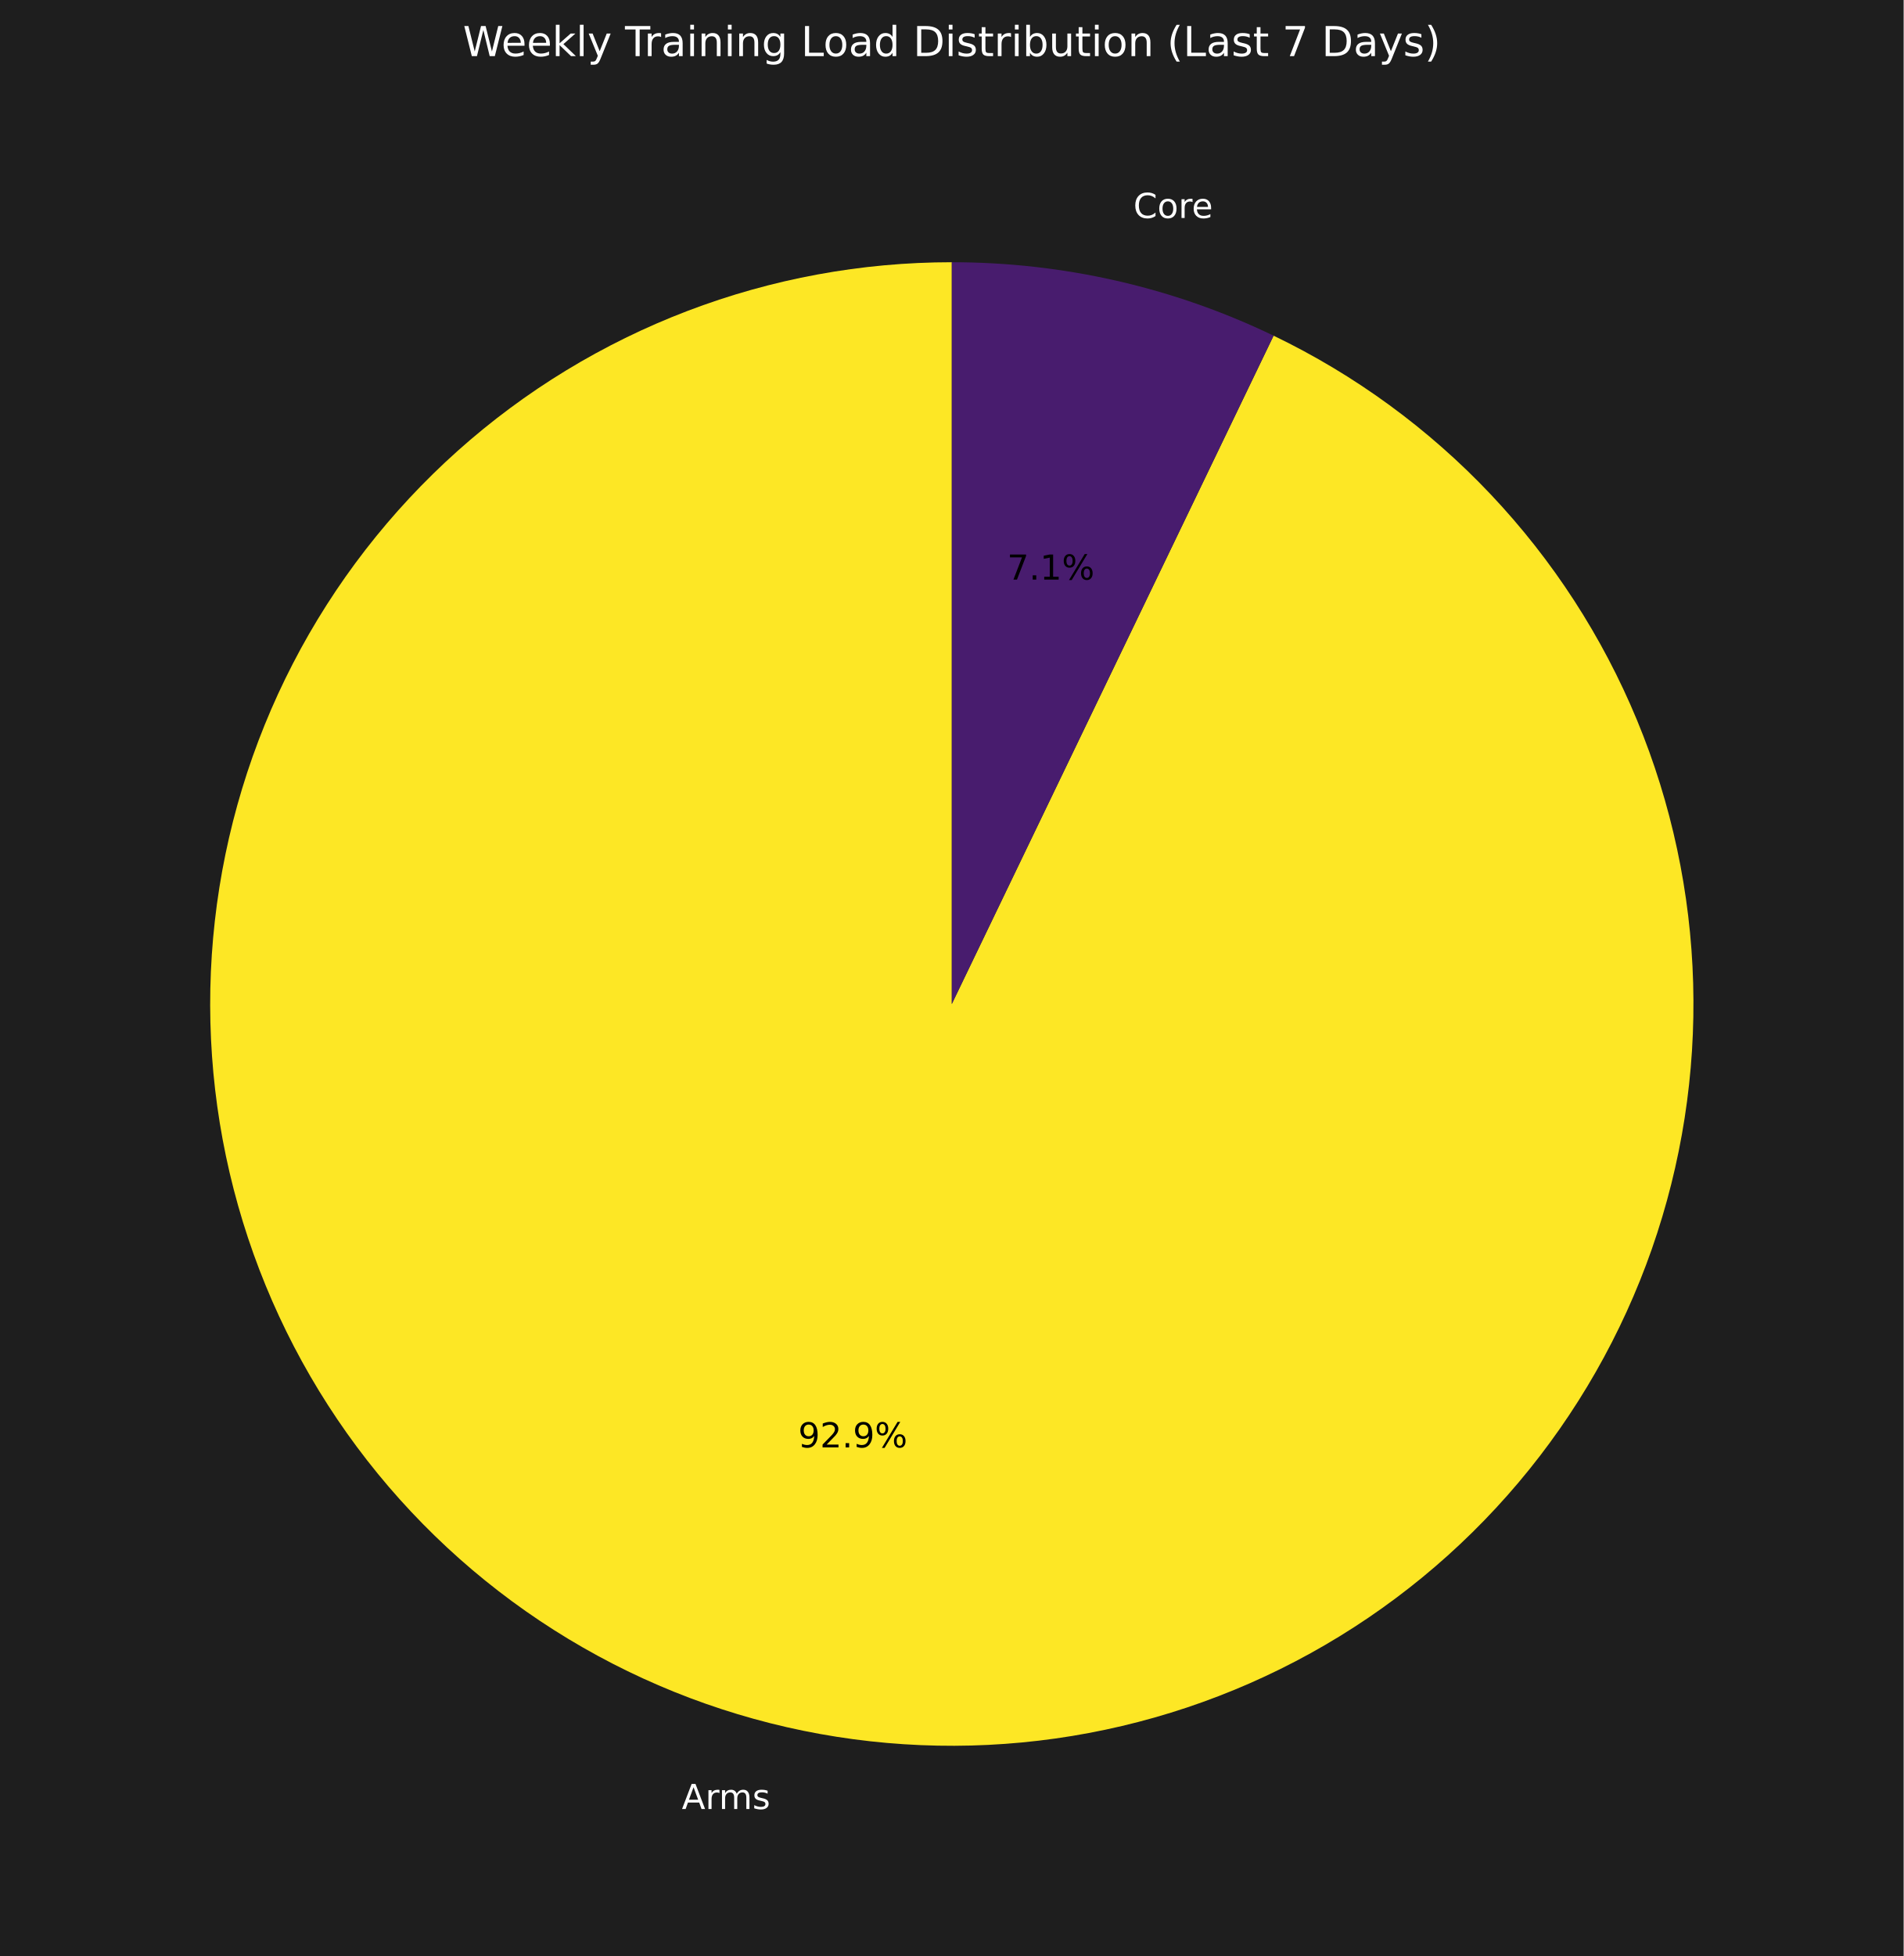
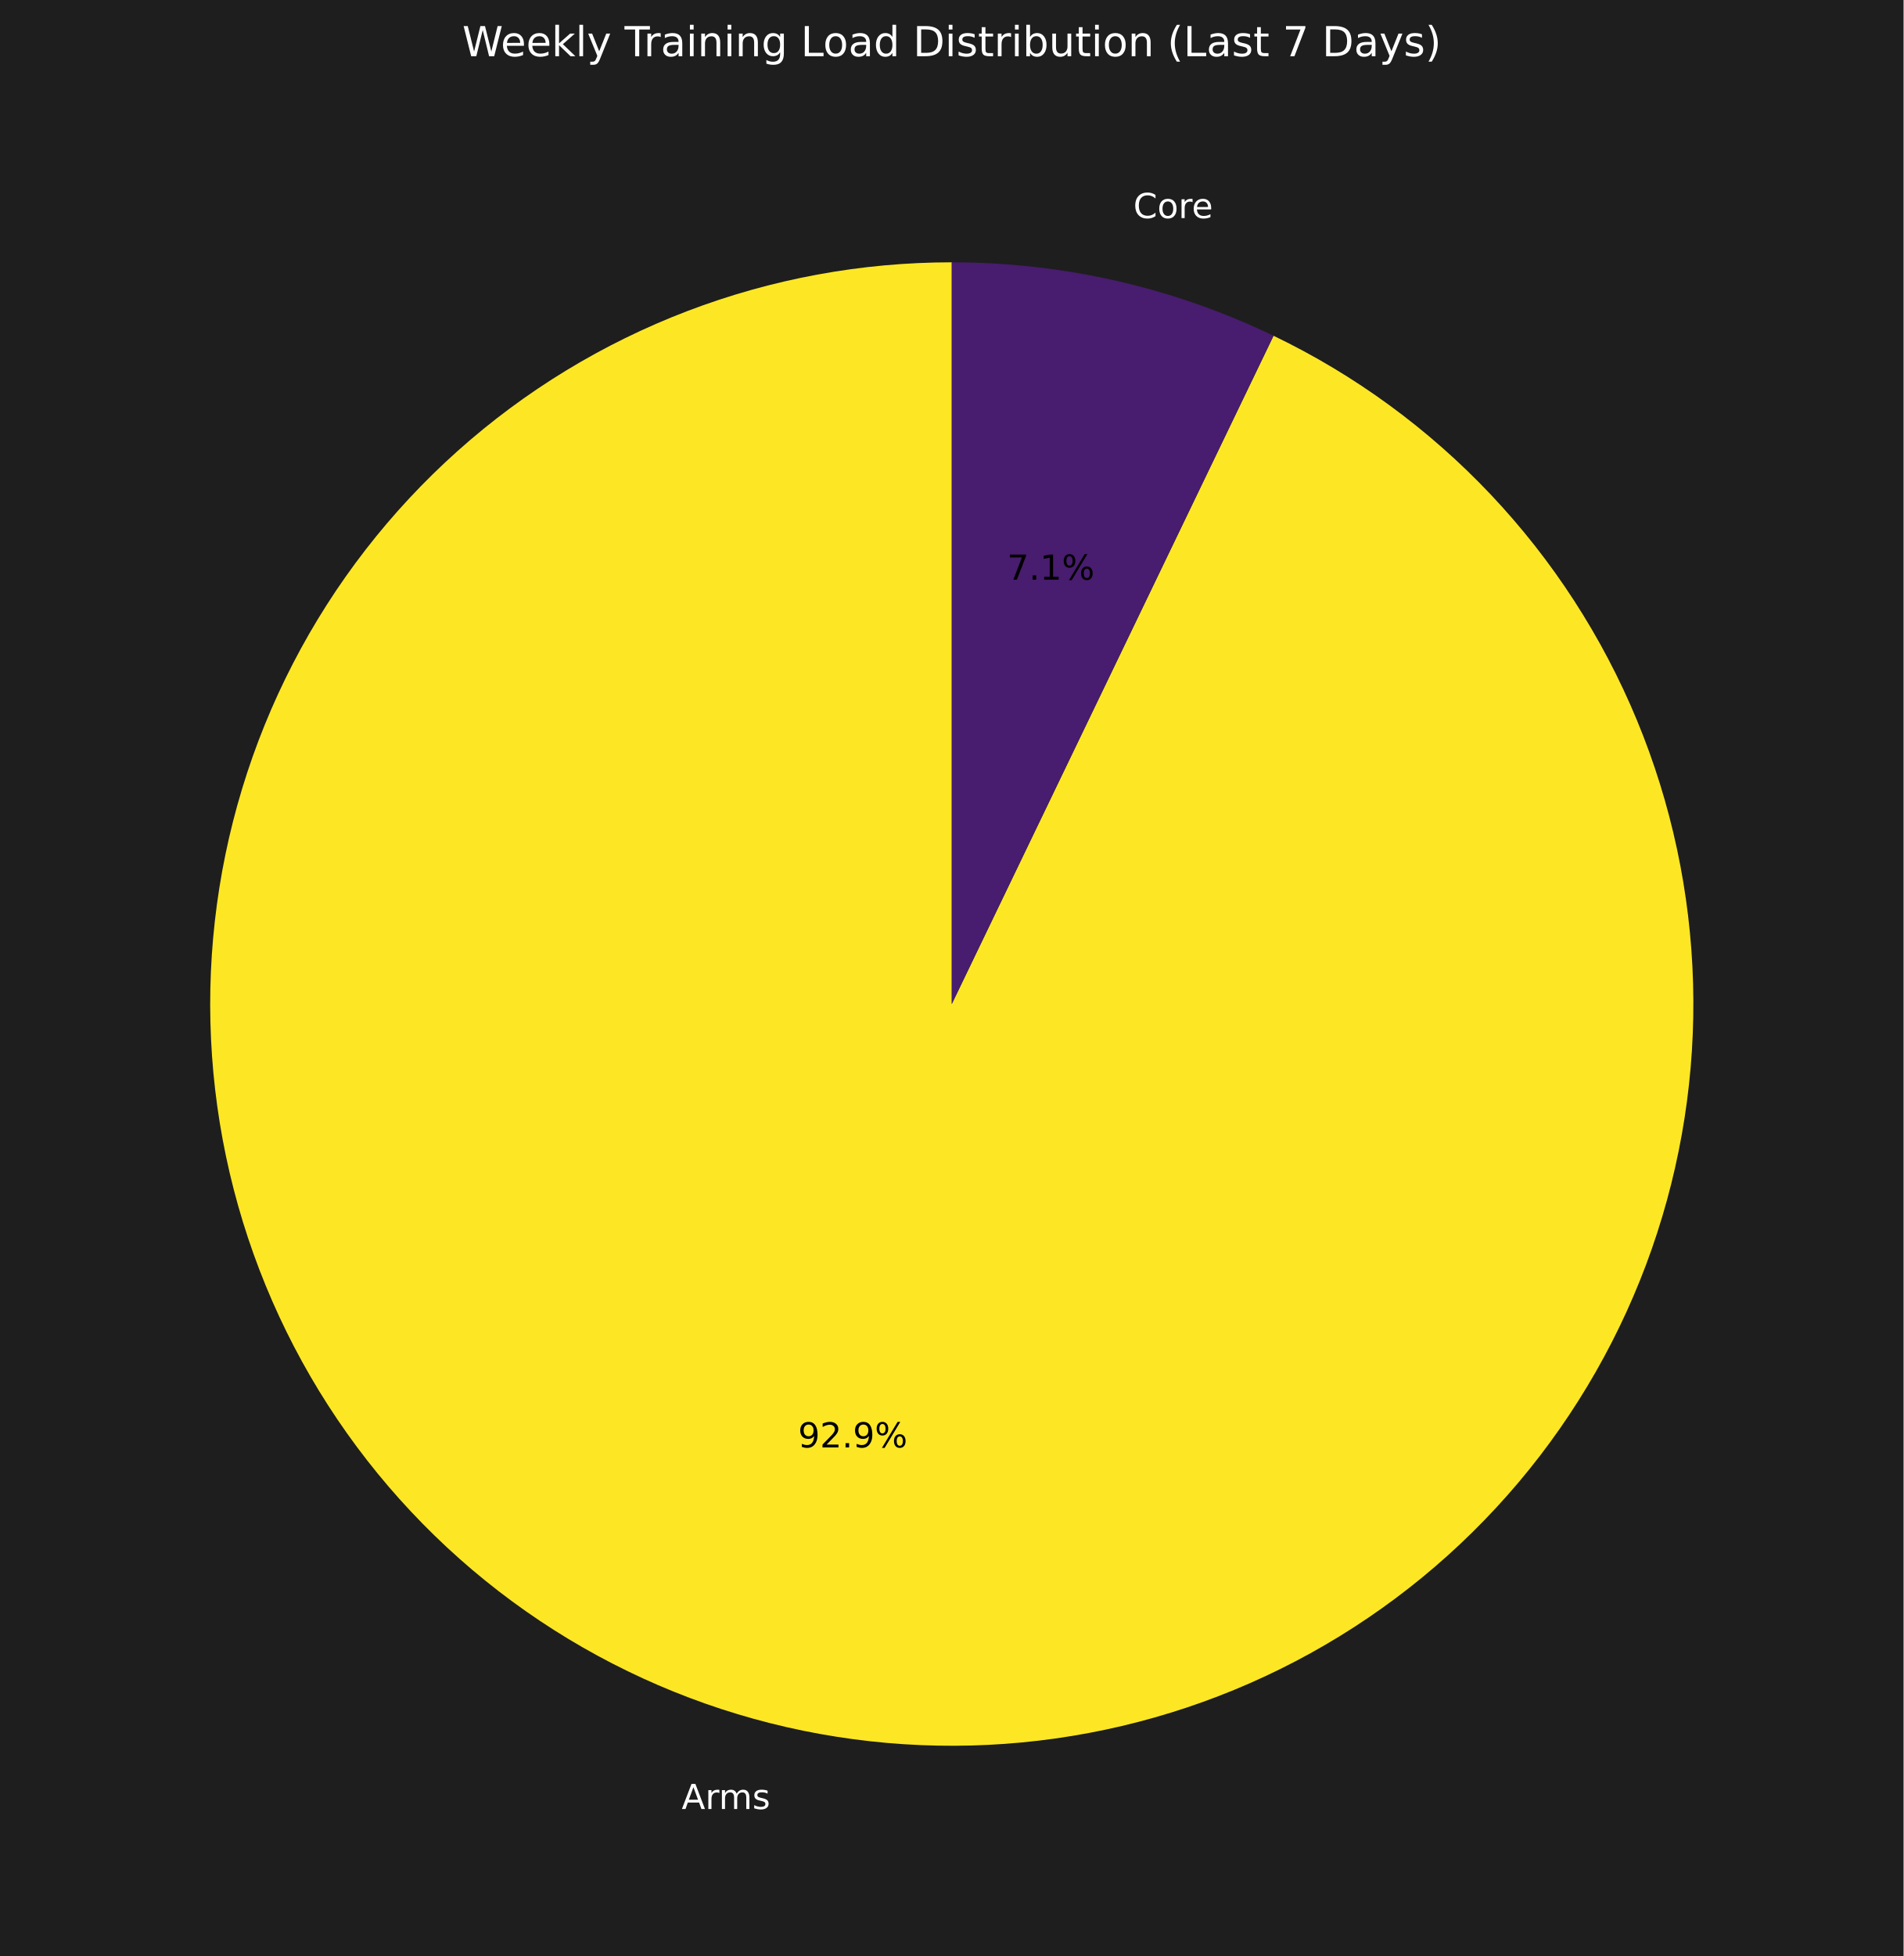
- <svg xmlns="http://www.w3.org/2000/svg" xmlns:xlink="http://www.w3.org/1999/xlink" width="553.44pt" height="568.558pt" viewBox="0 0 553.44 568.558" version="1.1">
+ <svg xmlns="http://www.w3.org/2000/svg" xmlns:xlink="http://www.w3.org/1999/xlink" width="552.72pt" height="567.838pt" viewBox="0 0 552.72 567.838" version="1.1">
  <defs>
    <style type="text/css">*{stroke-linejoin: round; stroke-linecap: butt}</style>
  </defs>
  <g id="figure_1">
    <g id="patch_1">
-       <path d="M 0 568.558  L 553.44 568.558  L 553.44 0  L 0 0  z " style="fill: #1e1e1e" />
+       <path d="M 0 567.838  L 552.72 567.838  L 552.72 0  L 0 0  z " style="fill: #1e1e1e" />
    </g>
    <g id="axes_1">
      <g id="patch_2">
-         <path d="M 276.72 76.222  C 250.439 76.222 224.379 81.027 199.827 90.399  C 175.274 99.771 152.641 113.554 133.045 131.066  C 113.449 148.578 97.219 169.526 85.157 192.875  C 73.094 216.224 65.402 241.582 62.46 267.697  C 59.517 293.813 61.374 320.247 67.938 345.695  C 74.503 371.142 85.665 395.176 100.873 416.61  C 116.08 438.043 135.08 456.516 156.931 471.117  C 178.783 485.717 203.121 496.201 228.742 502.048  C 254.364 507.896 280.84 509.011 306.862 505.337  C 332.885 501.663 358.018 493.262 381.019 480.55  C 404.02 467.837 424.505 451.026 441.46 430.946  C 458.415 410.867 471.557 387.856 480.237 363.05  C 488.917 338.244 492.988 312.059 492.251 285.789  C 491.514 259.519 485.98 233.603 475.922 209.323  C 465.865 185.044 451.453 162.806 433.398 143.709  C 415.343 124.612 393.948 108.976 370.27 97.574  L 276.72 291.838  z " style="fill: #fde725" />
+         <path d="M 276.36 76.15  C 250.115 76.15 224.089 80.949 199.569 90.308  C 175.05 99.668 152.446 113.432 132.877 130.921  C 113.307 148.409 97.099 169.329 85.053 192.647  C 73.006 215.965 65.324 241.289 62.386 267.37  C 59.447 293.45 61.302 319.849 67.857 345.263  C 74.413 370.676 85.56 394.678 100.747 416.083  C 115.935 437.488 134.909 455.936 156.731 470.517  C 178.553 485.098 202.859 495.568 228.446 501.408  C 254.034 507.248 280.474 508.361 306.462 504.692  C 332.45 501.023 357.549 492.633 380.52 479.937  C 403.49 467.242 423.947 450.453 440.88 430.4  C 457.812 410.348 470.937 387.367 479.605 362.595  C 488.273 337.822 492.34 311.672 491.603 285.437  C 490.867 259.202 485.34 233.321 475.296 209.074  C 465.252 184.826 450.859 162.618 432.829 143.547  C 414.798 124.475 393.431 108.86 369.785 97.473  L 276.36 291.478  z " style="fill: #fde725" />
      </g>
      <g id="patch_3">
-         <path d="M 370.27 97.574  C 355.724 90.569 340.438 85.22 324.698 81.628  C 308.958 78.035 292.865 76.222 276.72 76.222  L 276.72 291.838  z " style="fill: #481c6e" />
+         <path d="M 369.785 97.473  C 355.259 90.478 339.992 85.136 324.274 81.549  C 308.555 77.961 292.483 76.15 276.36 76.15  L 276.36 291.478  z " style="fill: #481c6e" />
      </g>
      <g id="matplotlib.axis_1" />
      <g id="matplotlib.axis_2" />
      <g id="text_1">
-         <g style="fill: #ffffff" transform="translate(198.2178 525.8289) scale(0.1 -0.1)">
+         <g style="fill: #ffffff" transform="translate(197.9283 525.16) scale(0.1 -0.1)">
          <defs>
            <path id="DejaVuSans-41" d="M 2188 4044  L 1331 1722  L 3047 1722  L 2188 4044  z M 1831 4666  L 2547 4666  L 4325 0  L 3669 0  L 3244 1197  L 1141 1197  L 716 0  L 50 0  L 1831 4666  z " transform="scale(0.015625)" />
            <path id="DejaVuSans-72" d="M 2631 2963  Q 2534 3019 2420 3045  Q 2306 3072 2169 3072  Q 1681 3072 1420 2755  Q 1159 2438 1159 1844  L 1159 0  L 581 0  L 581 3500  L 1159 3500  L 1159 2956  Q 1341 3275 1631 3429  Q 1922 3584 2338 3584  Q 2397 3584 2469 3576  Q 2541 3569 2628 3553  L 2631 2963  z " transform="scale(0.015625)" />
            <path id="DejaVuSans-6d" d="M 3328 2828  Q 3544 3216 3844 3400  Q 4144 3584 4550 3584  Q 5097 3584 5394 3201  Q 5691 2819 5691 2113  L 5691 0  L 5113 0  L 5113 2094  Q 5113 2597 4934 2840  Q 4756 3084 4391 3084  Q 3944 3084 3684 2787  Q 3425 2491 3425 1978  L 3425 0  L 2847 0  L 2847 2094  Q 2847 2600 2669 2842  Q 2491 3084 2119 3084  Q 1678 3084 1418 2786  Q 1159 2488 1159 1978  L 1159 0  L 581 0  L 581 3500  L 1159 3500  L 1159 2956  Q 1356 3278 1631 3431  Q 1906 3584 2284 3584  Q 2666 3584 2933 3390  Q 3200 3197 3328 2828  z " transform="scale(0.015625)" />
            <path id="DejaVuSans-73" d="M 2834 3397  L 2834 2853  Q 2591 2978 2328 3040  Q 2066 3103 1784 3103  Q 1356 3103 1142 2972  Q 928 2841 928 2578  Q 928 2378 1081 2264  Q 1234 2150 1697 2047  L 1894 2003  Q 2506 1872 2764 1633  Q 3022 1394 3022 966  Q 3022 478 2636 193  Q 2250 -91 1575 -91  Q 1294 -91 989 -36  Q 684 19 347 128  L 347 722  Q 666 556 975 473  Q 1284 391 1588 391  Q 1994 391 2212 530  Q 2431 669 2431 922  Q 2431 1156 2273 1281  Q 2116 1406 1581 1522  L 1381 1569  Q 847 1681 609 1914  Q 372 2147 372 2553  Q 372 3047 722 3315  Q 1072 3584 1716 3584  Q 2034 3584 2315 3537  Q 2597 3491 2834 3397  z " transform="scale(0.015625)" />
          </defs>
          <use xlink:href="#DejaVuSans-41" />
          <use xlink:href="#DejaVuSans-72" transform="translate(68.4082 0)" />
          <use xlink:href="#DejaVuSans-6d" transform="translate(107.7715 0)" />
          <use xlink:href="#DejaVuSans-73" transform="translate(205.1836 0)" />
        </g>
      </g>
      <g id="text_2">
-         <g transform="translate(232.0497 420.7237) scale(0.1 -0.1)">
+         <g transform="translate(231.7281 420.1952) scale(0.1 -0.1)">
          <defs>
            <path id="DejaVuSans-39" d="M 703 97  L 703 672  Q 941 559 1184 500  Q 1428 441 1663 441  Q 2288 441 2617 861  Q 2947 1281 2994 2138  Q 2813 1869 2534 1725  Q 2256 1581 1919 1581  Q 1219 1581 811 2004  Q 403 2428 403 3163  Q 403 3881 828 4315  Q 1253 4750 1959 4750  Q 2769 4750 3195 4129  Q 3622 3509 3622 2328  Q 3622 1225 3098 567  Q 2575 -91 1691 -91  Q 1453 -91 1209 -44  Q 966 3 703 97  z M 1959 2075  Q 2384 2075 2632 2365  Q 2881 2656 2881 3163  Q 2881 3666 2632 3958  Q 2384 4250 1959 4250  Q 1534 4250 1286 3958  Q 1038 3666 1038 3163  Q 1038 2656 1286 2365  Q 1534 2075 1959 2075  z " transform="scale(0.015625)" />
            <path id="DejaVuSans-32" d="M 1228 531  L 3431 531  L 3431 0  L 469 0  L 469 531  Q 828 903 1448 1529  Q 2069 2156 2228 2338  Q 2531 2678 2651 2914  Q 2772 3150 2772 3378  Q 2772 3750 2511 3984  Q 2250 4219 1831 4219  Q 1534 4219 1204 4116  Q 875 4013 500 3803  L 500 4441  Q 881 4594 1212 4672  Q 1544 4750 1819 4750  Q 2544 4750 2975 4387  Q 3406 4025 3406 3419  Q 3406 3131 3298 2873  Q 3191 2616 2906 2266  Q 2828 2175 2409 1742  Q 1991 1309 1228 531  z " transform="scale(0.015625)" />
            <path id="DejaVuSans-2e" d="M 684 794  L 1344 794  L 1344 0  L 684 0  L 684 794  z " transform="scale(0.015625)" />
            <path id="DejaVuSans-25" d="M 4653 2053  Q 4381 2053 4226 1822  Q 4072 1591 4072 1178  Q 4072 772 4226 539  Q 4381 306 4653 306  Q 4919 306 5073 539  Q 5228 772 5228 1178  Q 5228 1588 5073 1820  Q 4919 2053 4653 2053  z M 4653 2450  Q 5147 2450 5437 2106  Q 5728 1763 5728 1178  Q 5728 594 5436 251  Q 5144 -91 4653 -91  Q 4153 -91 3862 251  Q 3572 594 3572 1178  Q 3572 1766 3864 2108  Q 4156 2450 4653 2450  z M 1428 4353  Q 1159 4353 1004 4120  Q 850 3888 850 3481  Q 850 3069 1003 2837  Q 1156 2606 1428 2606  Q 1700 2606 1854 2837  Q 2009 3069 2009 3481  Q 2009 3884 1853 4118  Q 1697 4353 1428 4353  z M 4250 4750  L 4750 4750  L 1831 -91  L 1331 -91  L 4250 4750  z M 1428 4750  Q 1922 4750 2215 4408  Q 2509 4066 2509 3481  Q 2509 2891 2217 2550  Q 1925 2209 1428 2209  Q 931 2209 642 2551  Q 353 2894 353 3481  Q 353 4063 643 4406  Q 934 4750 1428 4750  z " transform="scale(0.015625)" />
          </defs>
          <use xlink:href="#DejaVuSans-39" />
          <use xlink:href="#DejaVuSans-32" transform="translate(63.62305 0)" />
          <use xlink:href="#DejaVuSans-2e" transform="translate(127.2461 0)" />
          <use xlink:href="#DejaVuSans-39" transform="translate(159.0332 0)" />
          <use xlink:href="#DejaVuSans-25" transform="translate(222.6562 0)" />
        </g>
      </g>
      <g id="text_3">
-         <g style="fill: #ffffff" transform="translate(329.4957 63.36615) scale(0.1 -0.1)">
+         <g style="fill: #ffffff" transform="translate(329.0652 63.315) scale(0.1 -0.1)">
          <defs>
            <path id="DejaVuSans-43" d="M 4122 4306  L 4122 3641  Q 3803 3938 3442 4084  Q 3081 4231 2675 4231  Q 1875 4231 1450 3742  Q 1025 3253 1025 2328  Q 1025 1406 1450 917  Q 1875 428 2675 428  Q 3081 428 3442 575  Q 3803 722 4122 1019  L 4122 359  Q 3791 134 3420 21  Q 3050 -91 2638 -91  Q 1578 -91 968 557  Q 359 1206 359 2328  Q 359 3453 968 4101  Q 1578 4750 2638 4750  Q 3056 4750 3426 4639  Q 3797 4528 4122 4306  z " transform="scale(0.015625)" />
            <path id="DejaVuSans-6f" d="M 1959 3097  Q 1497 3097 1228 2736  Q 959 2375 959 1747  Q 959 1119 1226 758  Q 1494 397 1959 397  Q 2419 397 2687 759  Q 2956 1122 2956 1747  Q 2956 2369 2687 2733  Q 2419 3097 1959 3097  z M 1959 3584  Q 2709 3584 3137 3096  Q 3566 2609 3566 1747  Q 3566 888 3137 398  Q 2709 -91 1959 -91  Q 1206 -91 779 398  Q 353 888 353 1747  Q 353 2609 779 3096  Q 1206 3584 1959 3584  z " transform="scale(0.015625)" />
            <path id="DejaVuSans-65" d="M 3597 1894  L 3597 1613  L 953 1613  Q 991 1019 1311 708  Q 1631 397 2203 397  Q 2534 397 2845 478  Q 3156 559 3463 722  L 3463 178  Q 3153 47 2828 -22  Q 2503 -91 2169 -91  Q 1331 -91 842 396  Q 353 884 353 1716  Q 353 2575 817 3079  Q 1281 3584 2069 3584  Q 2775 3584 3186 3129  Q 3597 2675 3597 1894  z M 3022 2063  Q 3016 2534 2758 2815  Q 2500 3097 2075 3097  Q 1594 3097 1305 2825  Q 1016 2553 972 2059  L 3022 2063  z " transform="scale(0.015625)" />
          </defs>
          <use xlink:href="#DejaVuSans-43" />
          <use xlink:href="#DejaVuSans-6f" transform="translate(69.82422 0)" />
          <use xlink:href="#DejaVuSans-72" transform="translate(131.0059 0)" />
          <use xlink:href="#DejaVuSans-65" transform="translate(169.8691 0)" />
        </g>
      </g>
      <g id="text_4">
-         <g transform="translate(292.8044 168.4713) scale(0.1 -0.1)">
+         <g transform="translate(292.406 168.2798) scale(0.1 -0.1)">
          <defs>
            <path id="DejaVuSans-37" d="M 525 4666  L 3525 4666  L 3525 4397  L 1831 0  L 1172 0  L 2766 4134  L 525 4134  L 525 4666  z " transform="scale(0.015625)" />
            <path id="DejaVuSans-31" d="M 794 531  L 1825 531  L 1825 4091  L 703 3866  L 703 4441  L 1819 4666  L 2450 4666  L 2450 531  L 3481 531  L 3481 0  L 794 0  L 794 531  z " transform="scale(0.015625)" />
          </defs>
          <use xlink:href="#DejaVuSans-37" />
          <use xlink:href="#DejaVuSans-2e" transform="translate(63.62305 0)" />
          <use xlink:href="#DejaVuSans-31" transform="translate(95.41016 0)" />
          <use xlink:href="#DejaVuSans-25" transform="translate(159.0332 0)" />
        </g>
      </g>
      <g id="text_5">
-         <g style="fill: #ffffff" transform="translate(134.5828 16.31812) scale(0.12 -0.12)">
+         <g style="fill: #ffffff" transform="translate(134.2228 16.31812) scale(0.12 -0.12)">
          <defs>
            <path id="DejaVuSans-57" d="M 213 4666  L 850 4666  L 1831 722  L 2809 4666  L 3519 4666  L 4500 722  L 5478 4666  L 6119 4666  L 4947 0  L 4153 0  L 3169 4050  L 2175 0  L 1381 0  L 213 4666  z " transform="scale(0.015625)" />
            <path id="DejaVuSans-6b" d="M 581 4863  L 1159 4863  L 1159 1991  L 2875 3500  L 3609 3500  L 1753 1863  L 3688 0  L 2938 0  L 1159 1709  L 1159 0  L 581 0  L 581 4863  z " transform="scale(0.015625)" />
            <path id="DejaVuSans-6c" d="M 603 4863  L 1178 4863  L 1178 0  L 603 0  L 603 4863  z " transform="scale(0.015625)" />
            <path id="DejaVuSans-79" d="M 2059 -325  Q 1816 -950 1584 -1140  Q 1353 -1331 966 -1331  L 506 -1331  L 506 -850  L 844 -850  Q 1081 -850 1212 -737  Q 1344 -625 1503 -206  L 1606 56  L 191 3500  L 800 3500  L 1894 763  L 2988 3500  L 3597 3500  L 2059 -325  z " transform="scale(0.015625)" />
            <path id="DejaVuSans-20" transform="scale(0.015625)" />
            <path id="DejaVuSans-54" d="M -19 4666  L 3928 4666  L 3928 4134  L 2272 4134  L 2272 0  L 1638 0  L 1638 4134  L -19 4134  L -19 4666  z " transform="scale(0.015625)" />
            <path id="DejaVuSans-61" d="M 2194 1759  Q 1497 1759 1228 1600  Q 959 1441 959 1056  Q 959 750 1161 570  Q 1363 391 1709 391  Q 2188 391 2477 730  Q 2766 1069 2766 1631  L 2766 1759  L 2194 1759  z M 3341 1997  L 3341 0  L 2766 0  L 2766 531  Q 2569 213 2275 61  Q 1981 -91 1556 -91  Q 1019 -91 701 211  Q 384 513 384 1019  Q 384 1609 779 1909  Q 1175 2209 1959 2209  L 2766 2209  L 2766 2266  Q 2766 2663 2505 2880  Q 2244 3097 1772 3097  Q 1472 3097 1187 3025  Q 903 2953 641 2809  L 641 3341  Q 956 3463 1253 3523  Q 1550 3584 1831 3584  Q 2591 3584 2966 3190  Q 3341 2797 3341 1997  z " transform="scale(0.015625)" />
            <path id="DejaVuSans-69" d="M 603 3500  L 1178 3500  L 1178 0  L 603 0  L 603 3500  z M 603 4863  L 1178 4863  L 1178 4134  L 603 4134  L 603 4863  z " transform="scale(0.015625)" />
            <path id="DejaVuSans-6e" d="M 3513 2113  L 3513 0  L 2938 0  L 2938 2094  Q 2938 2591 2744 2837  Q 2550 3084 2163 3084  Q 1697 3084 1428 2787  Q 1159 2491 1159 1978  L 1159 0  L 581 0  L 581 3500  L 1159 3500  L 1159 2956  Q 1366 3272 1645 3428  Q 1925 3584 2291 3584  Q 2894 3584 3203 3211  Q 3513 2838 3513 2113  z " transform="scale(0.015625)" />
            <path id="DejaVuSans-67" d="M 2906 1791  Q 2906 2416 2648 2759  Q 2391 3103 1925 3103  Q 1463 3103 1205 2759  Q 947 2416 947 1791  Q 947 1169 1205 825  Q 1463 481 1925 481  Q 2391 481 2648 825  Q 2906 1169 2906 1791  z M 3481 434  Q 3481 -459 3084 -895  Q 2688 -1331 1869 -1331  Q 1566 -1331 1297 -1286  Q 1028 -1241 775 -1147  L 775 -588  Q 1028 -725 1275 -790  Q 1522 -856 1778 -856  Q 2344 -856 2625 -561  Q 2906 -266 2906 331  L 2906 616  Q 2728 306 2450 153  Q 2172 0 1784 0  Q 1141 0 747 490  Q 353 981 353 1791  Q 353 2603 747 3093  Q 1141 3584 1784 3584  Q 2172 3584 2450 3431  Q 2728 3278 2906 2969  L 2906 3500  L 3481 3500  L 3481 434  z " transform="scale(0.015625)" />
            <path id="DejaVuSans-4c" d="M 628 4666  L 1259 4666  L 1259 531  L 3531 531  L 3531 0  L 628 0  L 628 4666  z " transform="scale(0.015625)" />
            <path id="DejaVuSans-64" d="M 2906 2969  L 2906 4863  L 3481 4863  L 3481 0  L 2906 0  L 2906 525  Q 2725 213 2448 61  Q 2172 -91 1784 -91  Q 1150 -91 751 415  Q 353 922 353 1747  Q 353 2572 751 3078  Q 1150 3584 1784 3584  Q 2172 3584 2448 3432  Q 2725 3281 2906 2969  z M 947 1747  Q 947 1113 1208 752  Q 1469 391 1925 391  Q 2381 391 2643 752  Q 2906 1113 2906 1747  Q 2906 2381 2643 2742  Q 2381 3103 1925 3103  Q 1469 3103 1208 2742  Q 947 2381 947 1747  z " transform="scale(0.015625)" />
            <path id="DejaVuSans-44" d="M 1259 4147  L 1259 519  L 2022 519  Q 2988 519 3436 956  Q 3884 1394 3884 2338  Q 3884 3275 3436 3711  Q 2988 4147 2022 4147  L 1259 4147  z M 628 4666  L 1925 4666  Q 3281 4666 3915 4102  Q 4550 3538 4550 2338  Q 4550 1131 3912 565  Q 3275 0 1925 0  L 628 0  L 628 4666  z " transform="scale(0.015625)" />
            <path id="DejaVuSans-74" d="M 1172 4494  L 1172 3500  L 2356 3500  L 2356 3053  L 1172 3053  L 1172 1153  Q 1172 725 1289 603  Q 1406 481 1766 481  L 2356 481  L 2356 0  L 1766 0  Q 1100 0 847 248  Q 594 497 594 1153  L 594 3053  L 172 3053  L 172 3500  L 594 3500  L 594 4494  L 1172 4494  z " transform="scale(0.015625)" />
            <path id="DejaVuSans-62" d="M 3116 1747  Q 3116 2381 2855 2742  Q 2594 3103 2138 3103  Q 1681 3103 1420 2742  Q 1159 2381 1159 1747  Q 1159 1113 1420 752  Q 1681 391 2138 391  Q 2594 391 2855 752  Q 3116 1113 3116 1747  z M 1159 2969  Q 1341 3281 1617 3432  Q 1894 3584 2278 3584  Q 2916 3584 3314 3078  Q 3713 2572 3713 1747  Q 3713 922 3314 415  Q 2916 -91 2278 -91  Q 1894 -91 1617 61  Q 1341 213 1159 525  L 1159 0  L 581 0  L 581 4863  L 1159 4863  L 1159 2969  z " transform="scale(0.015625)" />
            <path id="DejaVuSans-75" d="M 544 1381  L 544 3500  L 1119 3500  L 1119 1403  Q 1119 906 1312 657  Q 1506 409 1894 409  Q 2359 409 2629 706  Q 2900 1003 2900 1516  L 2900 3500  L 3475 3500  L 3475 0  L 2900 0  L 2900 538  Q 2691 219 2414 64  Q 2138 -91 1772 -91  Q 1169 -91 856 284  Q 544 659 544 1381  z M 1991 3584  L 1991 3584  z " transform="scale(0.015625)" />
            <path id="DejaVuSans-28" d="M 1984 4856  Q 1566 4138 1362 3434  Q 1159 2731 1159 2009  Q 1159 1288 1364 580  Q 1569 -128 1984 -844  L 1484 -844  Q 1016 -109 783 600  Q 550 1309 550 2009  Q 550 2706 781 3412  Q 1013 4119 1484 4856  L 1984 4856  z " transform="scale(0.015625)" />
            <path id="DejaVuSans-29" d="M 513 4856  L 1013 4856  Q 1481 4119 1714 3412  Q 1947 2706 1947 2009  Q 1947 1309 1714 600  Q 1481 -109 1013 -844  L 513 -844  Q 928 -128 1133 580  Q 1338 1288 1338 2009  Q 1338 2731 1133 3434  Q 928 4138 513 4856  z " transform="scale(0.015625)" />
          </defs>
          <use xlink:href="#DejaVuSans-57" />
          <use xlink:href="#DejaVuSans-65" transform="translate(93.00195 0)" />
          <use xlink:href="#DejaVuSans-65" transform="translate(154.5254 0)" />
          <use xlink:href="#DejaVuSans-6b" transform="translate(216.0488 0)" />
          <use xlink:href="#DejaVuSans-6c" transform="translate(273.959 0)" />
          <use xlink:href="#DejaVuSans-79" transform="translate(301.7422 0)" />
          <use xlink:href="#DejaVuSans-20" transform="translate(360.9219 0)" />
          <use xlink:href="#DejaVuSans-54" transform="translate(392.709 0)" />
          <use xlink:href="#DejaVuSans-72" transform="translate(439.043 0)" />
          <use xlink:href="#DejaVuSans-61" transform="translate(480.1562 0)" />
          <use xlink:href="#DejaVuSans-69" transform="translate(541.4355 0)" />
          <use xlink:href="#DejaVuSans-6e" transform="translate(569.2188 0)" />
          <use xlink:href="#DejaVuSans-69" transform="translate(632.5977 0)" />
          <use xlink:href="#DejaVuSans-6e" transform="translate(660.3809 0)" />
          <use xlink:href="#DejaVuSans-67" transform="translate(723.7598 0)" />
          <use xlink:href="#DejaVuSans-20" transform="translate(787.2363 0)" />
          <use xlink:href="#DejaVuSans-4c" transform="translate(819.0234 0)" />
          <use xlink:href="#DejaVuSans-6f" transform="translate(872.9863 0)" />
          <use xlink:href="#DejaVuSans-61" transform="translate(934.168 0)" />
          <use xlink:href="#DejaVuSans-64" transform="translate(995.4473 0)" />
          <use xlink:href="#DejaVuSans-20" transform="translate(1058.924 0)" />
          <use xlink:href="#DejaVuSans-44" transform="translate(1090.711 0)" />
          <use xlink:href="#DejaVuSans-69" transform="translate(1167.713 0)" />
          <use xlink:href="#DejaVuSans-73" transform="translate(1195.496 0)" />
          <use xlink:href="#DejaVuSans-74" transform="translate(1247.596 0)" />
          <use xlink:href="#DejaVuSans-72" transform="translate(1286.805 0)" />
          <use xlink:href="#DejaVuSans-69" transform="translate(1327.918 0)" />
          <use xlink:href="#DejaVuSans-62" transform="translate(1355.701 0)" />
          <use xlink:href="#DejaVuSans-75" transform="translate(1419.178 0)" />
          <use xlink:href="#DejaVuSans-74" transform="translate(1482.557 0)" />
          <use xlink:href="#DejaVuSans-69" transform="translate(1521.766 0)" />
          <use xlink:href="#DejaVuSans-6f" transform="translate(1549.549 0)" />
          <use xlink:href="#DejaVuSans-6e" transform="translate(1610.73 0)" />
          <use xlink:href="#DejaVuSans-20" transform="translate(1674.109 0)" />
          <use xlink:href="#DejaVuSans-28" transform="translate(1705.896 0)" />
          <use xlink:href="#DejaVuSans-4c" transform="translate(1744.91 0)" />
          <use xlink:href="#DejaVuSans-61" transform="translate(1800.623 0)" />
          <use xlink:href="#DejaVuSans-73" transform="translate(1861.902 0)" />
          <use xlink:href="#DejaVuSans-74" transform="translate(1914.002 0)" />
          <use xlink:href="#DejaVuSans-20" transform="translate(1953.211 0)" />
          <use xlink:href="#DejaVuSans-37" transform="translate(1984.998 0)" />
          <use xlink:href="#DejaVuSans-20" transform="translate(2048.621 0)" />
          <use xlink:href="#DejaVuSans-44" transform="translate(2080.408 0)" />
          <use xlink:href="#DejaVuSans-61" transform="translate(2157.41 0)" />
          <use xlink:href="#DejaVuSans-79" transform="translate(2218.689 0)" />
          <use xlink:href="#DejaVuSans-73" transform="translate(2277.869 0)" />
          <use xlink:href="#DejaVuSans-29" transform="translate(2329.969 0)" />
        </g>
      </g>
    </g>
  </g>
</svg>
